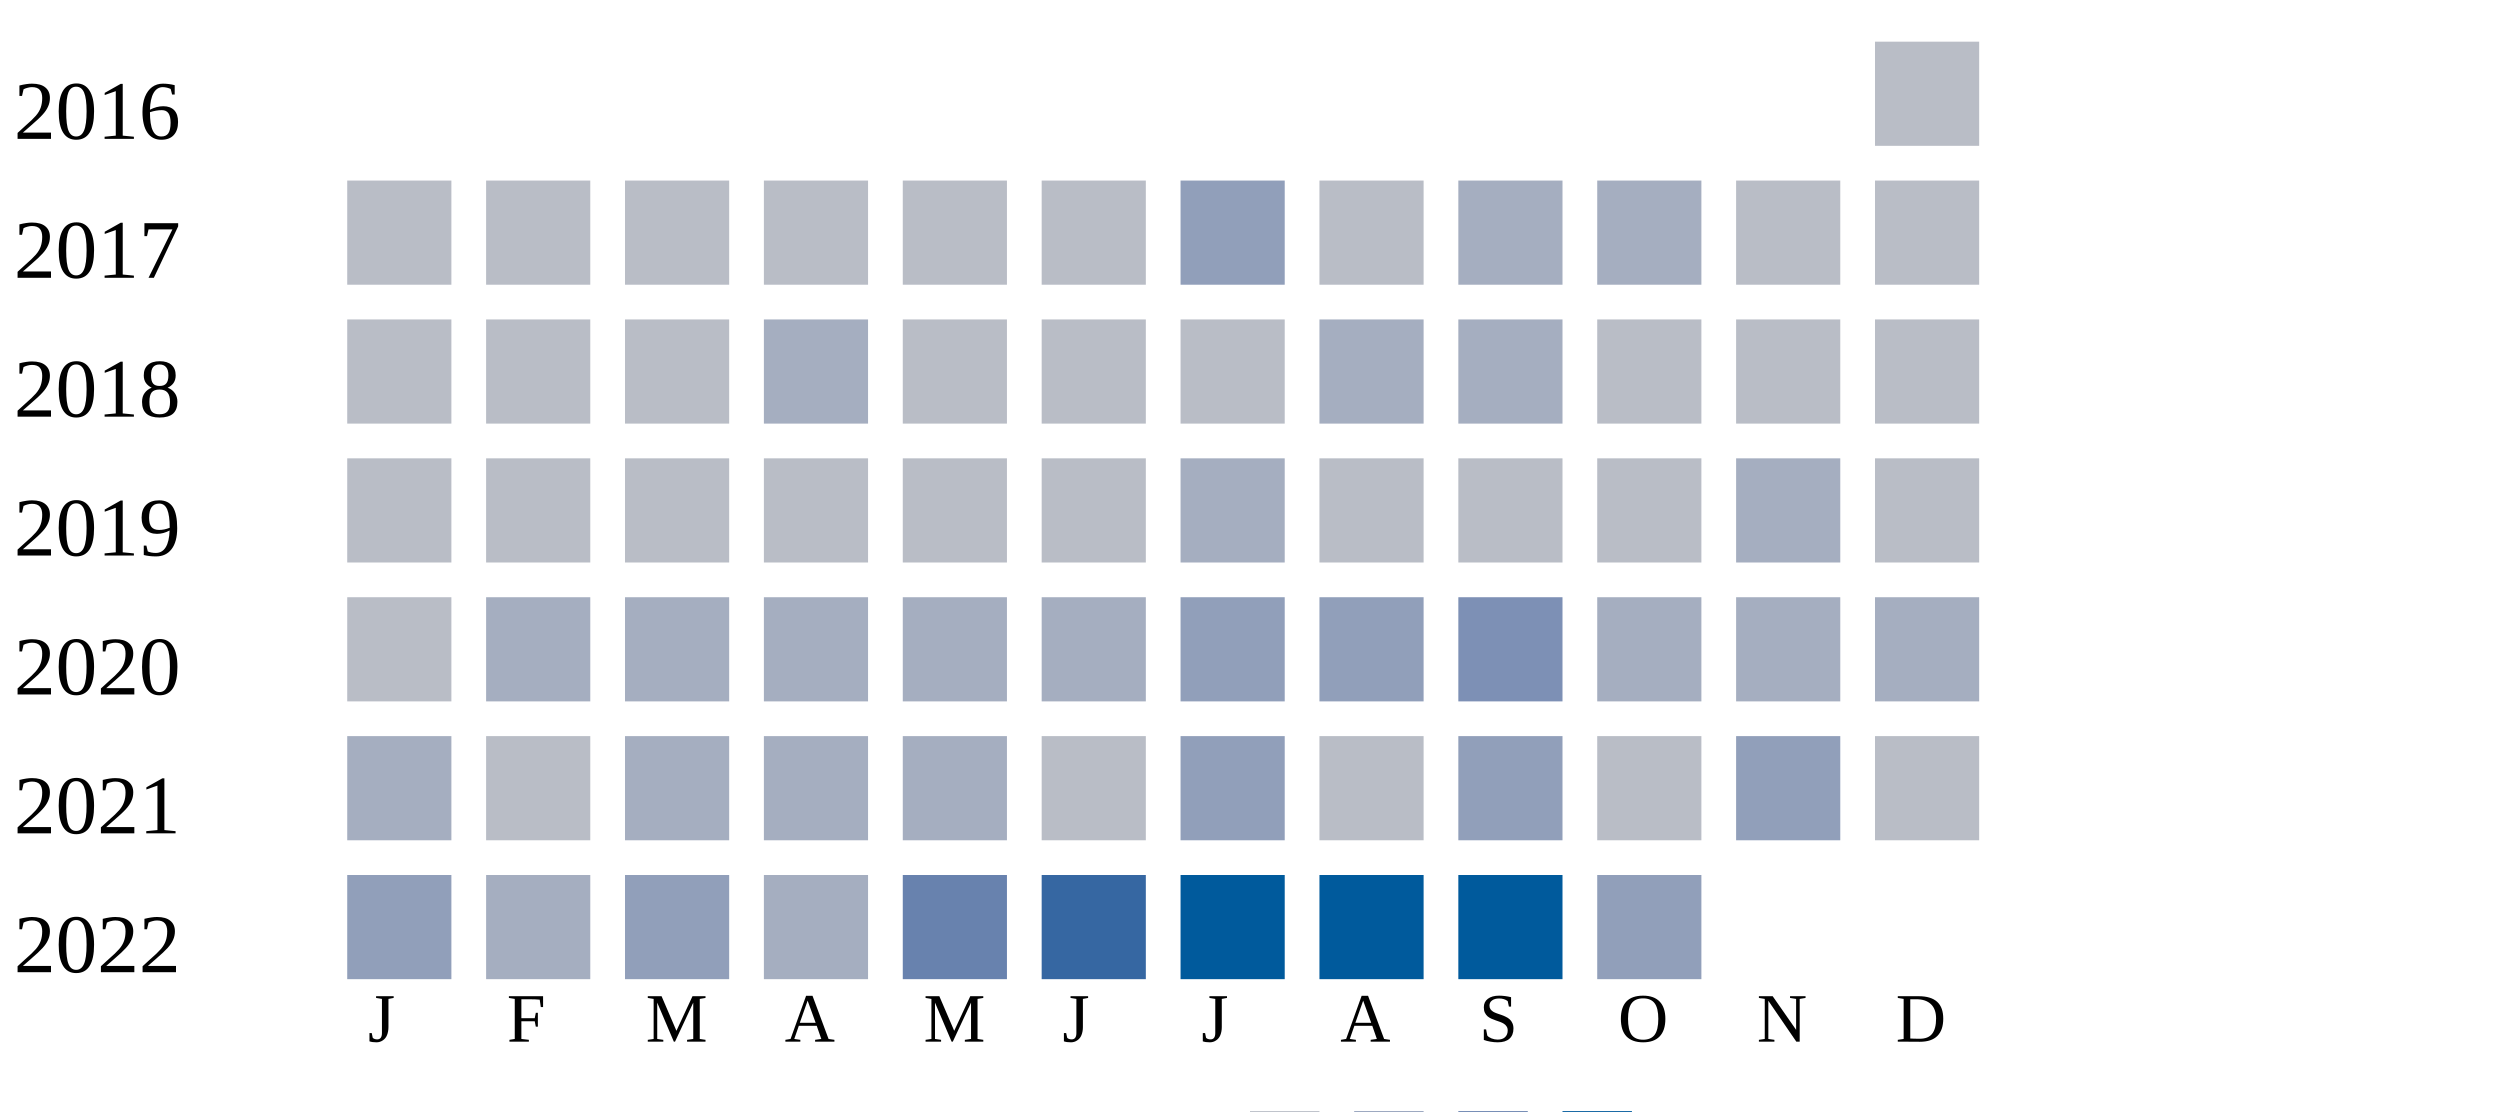
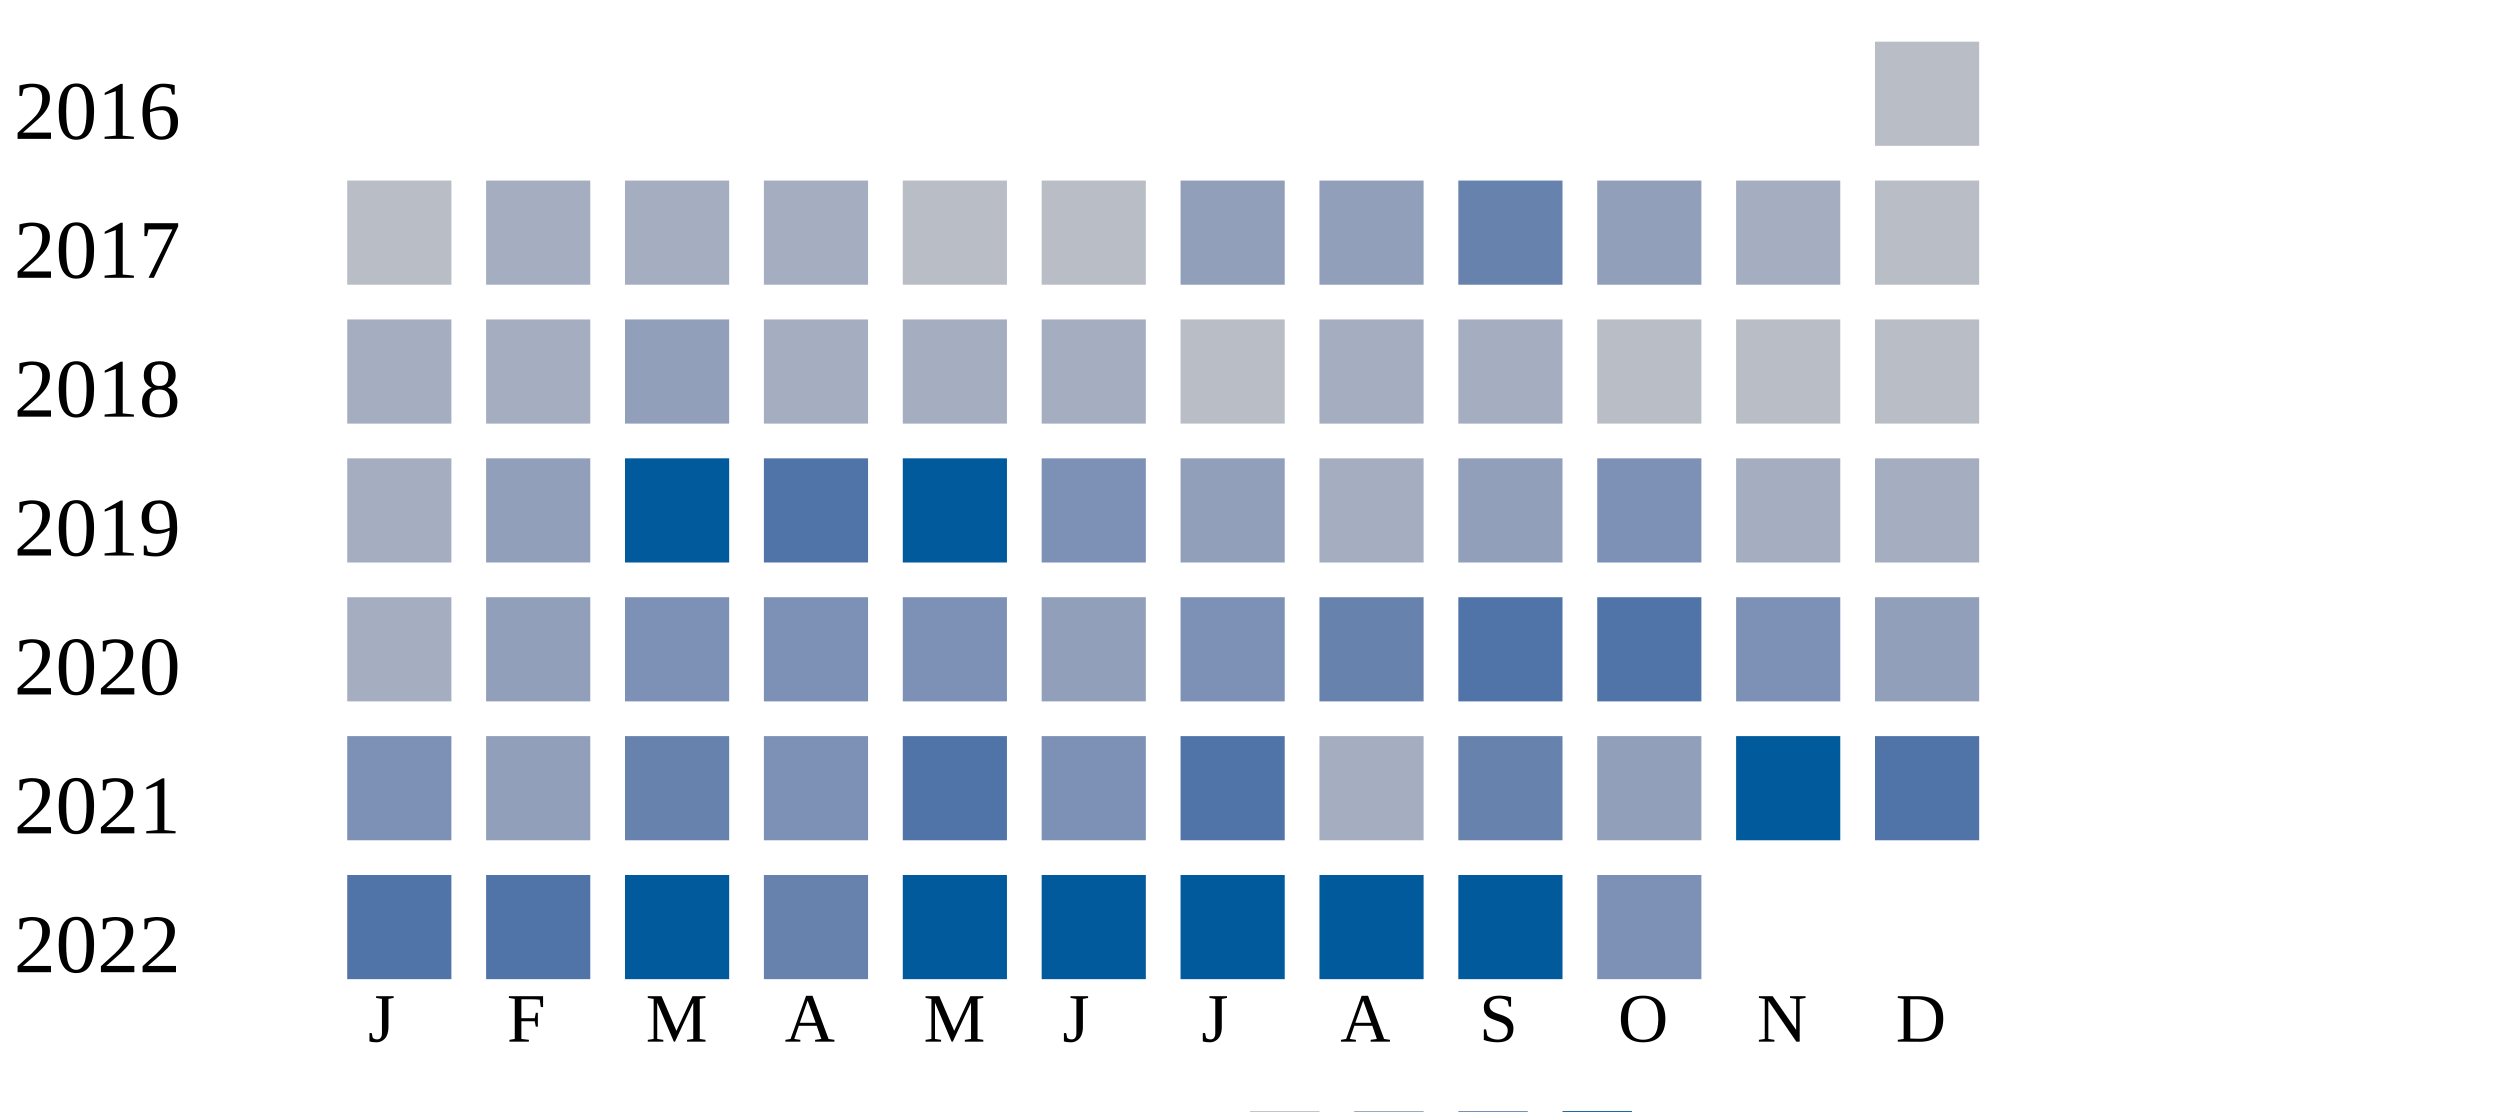
<svg xmlns="http://www.w3.org/2000/svg" width="360" height="160">
  <g transform="translate(0 0)">
    <text x="2" y="20">2016</text>
    <rect x="270" y="6" width="15" height="15" fill="#b9bdc6" />
  </g>
  <g transform="translate(0 20)">
    <text x="2" y="20">2017</text>
    <rect x="50" y="6" width="15" height="15" fill="#b9bdc6" />
-     <rect x="70" y="6" width="15" height="15" fill="#b9bdc6" />
-     <rect x="90" y="6" width="15" height="15" fill="#b9bdc6" />
-     <rect x="110" y="6" width="15" height="15" fill="#b9bdc6" />
+     <rect x="70" y="6" width="15" height="15" fill="#a5aec0" />
+     <rect x="90" y="6" width="15" height="15" fill="#a5aec0" />
+     <rect x="110" y="6" width="15" height="15" fill="#a5aec0" />
    <rect x="130" y="6" width="15" height="15" fill="#b9bdc6" />
    <rect x="150" y="6" width="15" height="15" fill="#b9bdc6" />
    <rect x="170" y="6" width="15" height="15" fill="#919fba" />
-     <rect x="190" y="6" width="15" height="15" fill="#b9bdc6" />
-     <rect x="210" y="6" width="15" height="15" fill="#a5aec0" />
-     <rect x="230" y="6" width="15" height="15" fill="#a5aec0" />
-     <rect x="250" y="6" width="15" height="15" fill="#b9bdc6" />
+     <rect x="190" y="6" width="15" height="15" fill="#919fba" />
+     <rect x="210" y="6" width="15" height="15" fill="#6882ae" />
+     <rect x="230" y="6" width="15" height="15" fill="#919fba" />
+     <rect x="250" y="6" width="15" height="15" fill="#a5aec0" />
    <rect x="270" y="6" width="15" height="15" fill="#b9bdc6" />
  </g>
  <g transform="translate(0 40)">
    <text x="2" y="20">2018</text>
-     <rect x="50" y="6" width="15" height="15" fill="#b9bdc6" />
-     <rect x="70" y="6" width="15" height="15" fill="#b9bdc6" />
-     <rect x="90" y="6" width="15" height="15" fill="#b9bdc6" />
+     <rect x="50" y="6" width="15" height="15" fill="#a5aec0" />
+     <rect x="70" y="6" width="15" height="15" fill="#a5aec0" />
+     <rect x="90" y="6" width="15" height="15" fill="#919fba" />
    <rect x="110" y="6" width="15" height="15" fill="#a5aec0" />
-     <rect x="130" y="6" width="15" height="15" fill="#b9bdc6" />
-     <rect x="150" y="6" width="15" height="15" fill="#b9bdc6" />
+     <rect x="130" y="6" width="15" height="15" fill="#a5aec0" />
+     <rect x="150" y="6" width="15" height="15" fill="#a5aec0" />
    <rect x="170" y="6" width="15" height="15" fill="#b9bdc6" />
    <rect x="190" y="6" width="15" height="15" fill="#a5aec0" />
    <rect x="210" y="6" width="15" height="15" fill="#a5aec0" />
    <rect x="230" y="6" width="15" height="15" fill="#b9bdc6" />
    <rect x="250" y="6" width="15" height="15" fill="#b9bdc6" />
    <rect x="270" y="6" width="15" height="15" fill="#b9bdc6" />
  </g>
  <g transform="translate(0 60)">
    <text x="2" y="20">2019</text>
-     <rect x="50" y="6" width="15" height="15" fill="#b9bdc6" />
-     <rect x="70" y="6" width="15" height="15" fill="#b9bdc6" />
-     <rect x="90" y="6" width="15" height="15" fill="#b9bdc6" />
-     <rect x="110" y="6" width="15" height="15" fill="#b9bdc6" />
-     <rect x="130" y="6" width="15" height="15" fill="#b9bdc6" />
-     <rect x="150" y="6" width="15" height="15" fill="#b9bdc6" />
-     <rect x="170" y="6" width="15" height="15" fill="#a5aec0" />
-     <rect x="190" y="6" width="15" height="15" fill="#b9bdc6" />
-     <rect x="210" y="6" width="15" height="15" fill="#b9bdc6" />
-     <rect x="230" y="6" width="15" height="15" fill="#b9bdc6" />
+     <rect x="50" y="6" width="15" height="15" fill="#a5aec0" />
+     <rect x="70" y="6" width="15" height="15" fill="#919fba" />
+     <rect x="90" y="6" width="15" height="15" fill="#005a9c" />
+     <rect x="110" y="6" width="15" height="15" fill="#5174a8" />
+     <rect x="130" y="6" width="15" height="15" fill="#005a9c" />
+     <rect x="150" y="6" width="15" height="15" fill="#7d90b5" />
+     <rect x="170" y="6" width="15" height="15" fill="#919fba" />
+     <rect x="190" y="6" width="15" height="15" fill="#a5aec0" />
+     <rect x="210" y="6" width="15" height="15" fill="#919fba" />
+     <rect x="230" y="6" width="15" height="15" fill="#7d90b5" />
    <rect x="250" y="6" width="15" height="15" fill="#a5aec0" />
-     <rect x="270" y="6" width="15" height="15" fill="#b9bdc6" />
+     <rect x="270" y="6" width="15" height="15" fill="#a5aec0" />
  </g>
  <g transform="translate(0 80)">
    <text x="2" y="20">2020</text>
-     <rect x="50" y="6" width="15" height="15" fill="#b9bdc6" />
-     <rect x="70" y="6" width="15" height="15" fill="#a5aec0" />
-     <rect x="90" y="6" width="15" height="15" fill="#a5aec0" />
-     <rect x="110" y="6" width="15" height="15" fill="#a5aec0" />
-     <rect x="130" y="6" width="15" height="15" fill="#a5aec0" />
-     <rect x="150" y="6" width="15" height="15" fill="#a5aec0" />
-     <rect x="170" y="6" width="15" height="15" fill="#919fba" />
-     <rect x="190" y="6" width="15" height="15" fill="#919fba" />
-     <rect x="210" y="6" width="15" height="15" fill="#7d90b5" />
-     <rect x="230" y="6" width="15" height="15" fill="#a5aec0" />
-     <rect x="250" y="6" width="15" height="15" fill="#a5aec0" />
-     <rect x="270" y="6" width="15" height="15" fill="#a5aec0" />
+     <rect x="50" y="6" width="15" height="15" fill="#a5aec0" />
+     <rect x="70" y="6" width="15" height="15" fill="#919fba" />
+     <rect x="90" y="6" width="15" height="15" fill="#7d90b5" />
+     <rect x="110" y="6" width="15" height="15" fill="#7d90b5" />
+     <rect x="130" y="6" width="15" height="15" fill="#7d90b5" />
+     <rect x="150" y="6" width="15" height="15" fill="#919fba" />
+     <rect x="170" y="6" width="15" height="15" fill="#7d90b5" />
+     <rect x="190" y="6" width="15" height="15" fill="#6882ae" />
+     <rect x="210" y="6" width="15" height="15" fill="#5174a8" />
+     <rect x="230" y="6" width="15" height="15" fill="#5174a8" />
+     <rect x="250" y="6" width="15" height="15" fill="#7d90b5" />
+     <rect x="270" y="6" width="15" height="15" fill="#919fba" />
  </g>
  <g transform="translate(0 100)">
    <text x="2" y="20">2021</text>
-     <rect x="50" y="6" width="15" height="15" fill="#a5aec0" />
-     <rect x="70" y="6" width="15" height="15" fill="#b9bdc6" />
-     <rect x="90" y="6" width="15" height="15" fill="#a5aec0" />
-     <rect x="110" y="6" width="15" height="15" fill="#a5aec0" />
-     <rect x="130" y="6" width="15" height="15" fill="#a5aec0" />
-     <rect x="150" y="6" width="15" height="15" fill="#b9bdc6" />
-     <rect x="170" y="6" width="15" height="15" fill="#919fba" />
-     <rect x="190" y="6" width="15" height="15" fill="#b9bdc6" />
-     <rect x="210" y="6" width="15" height="15" fill="#919fba" />
-     <rect x="230" y="6" width="15" height="15" fill="#b9bdc6" />
-     <rect x="250" y="6" width="15" height="15" fill="#919fba" />
-     <rect x="270" y="6" width="15" height="15" fill="#b9bdc6" />
+     <rect x="50" y="6" width="15" height="15" fill="#7d90b5" />
+     <rect x="70" y="6" width="15" height="15" fill="#919fba" />
+     <rect x="90" y="6" width="15" height="15" fill="#6882ae" />
+     <rect x="110" y="6" width="15" height="15" fill="#7d90b5" />
+     <rect x="130" y="6" width="15" height="15" fill="#5174a8" />
+     <rect x="150" y="6" width="15" height="15" fill="#7d90b5" />
+     <rect x="170" y="6" width="15" height="15" fill="#5174a8" />
+     <rect x="190" y="6" width="15" height="15" fill="#a5aec0" />
+     <rect x="210" y="6" width="15" height="15" fill="#6882ae" />
+     <rect x="230" y="6" width="15" height="15" fill="#919fba" />
+     <rect x="250" y="6" width="15" height="15" fill="#005a9c" />
+     <rect x="270" y="6" width="15" height="15" fill="#5174a8" />
  </g>
  <g transform="translate(0 120)">
    <text x="2" y="20">2022</text>
-     <rect x="50" y="6" width="15" height="15" fill="#919fba" />
-     <rect x="70" y="6" width="15" height="15" fill="#a5aec0" />
-     <rect x="90" y="6" width="15" height="15" fill="#919fba" />
-     <rect x="110" y="6" width="15" height="15" fill="#a5aec0" />
-     <rect x="130" y="6" width="15" height="15" fill="#6882ae" />
-     <rect x="150" y="6" width="15" height="15" fill="#3667a2" />
+     <rect x="50" y="6" width="15" height="15" fill="#5174a8" />
+     <rect x="70" y="6" width="15" height="15" fill="#5174a8" />
+     <rect x="90" y="6" width="15" height="15" fill="#005a9c" />
+     <rect x="110" y="6" width="15" height="15" fill="#6882ae" />
+     <rect x="130" y="6" width="15" height="15" fill="#005a9c" />
+     <rect x="150" y="6" width="15" height="15" fill="#005a9c" />
    <rect x="170" y="6" width="15" height="15" fill="#005a9c" />
    <rect x="190" y="6" width="15" height="15" fill="#005a9c" />
    <rect x="210" y="6" width="15" height="15" fill="#005a9c" />
-     <rect x="230" y="6" width="15" height="15" fill="#919fba" />
+     <rect x="230" y="6" width="15" height="15" fill="#7d90b5" />
  </g>
  <text style="font-size: 10px; text-align: center" x="53" y="150">J</text>
  <text style="font-size: 10px; text-align: center" x="73" y="150">F</text>
  <text style="font-size: 10px; text-align: center" x="93" y="150">M</text>
  <text style="font-size: 10px; text-align: center" x="113" y="150">A</text>
  <text style="font-size: 10px; text-align: center" x="133" y="150">M</text>
  <text style="font-size: 10px; text-align: center" x="153" y="150">J</text>
  <text style="font-size: 10px; text-align: center" x="173" y="150">J</text>
  <text style="font-size: 10px; text-align: center" x="193" y="150">A</text>
  <text style="font-size: 10px; text-align: center" x="213" y="150">S</text>
  <text style="font-size: 10px; text-align: center" x="233" y="150">O</text>
  <text style="font-size: 10px; text-align: center" x="253" y="150">N</text>
  <text style="font-size: 10px; text-align: center" x="273" y="150">D</text>
  <text style="font-size: 10px;" x="155" y="169">Less</text>
  <rect fill="#b9bdc6" width="10" height="10" x="180" y="160" />
  <rect fill="#919fba" width="10" height="10" x="195" y="160" />
  <rect fill="#6882ae" width="10" height="10" x="210" y="160" />
  <rect fill="#005a9c" width="10" height="10" x="225" y="160" />
  <text x="240" y="169" style="font-size: 10px;">More</text>
</svg>
